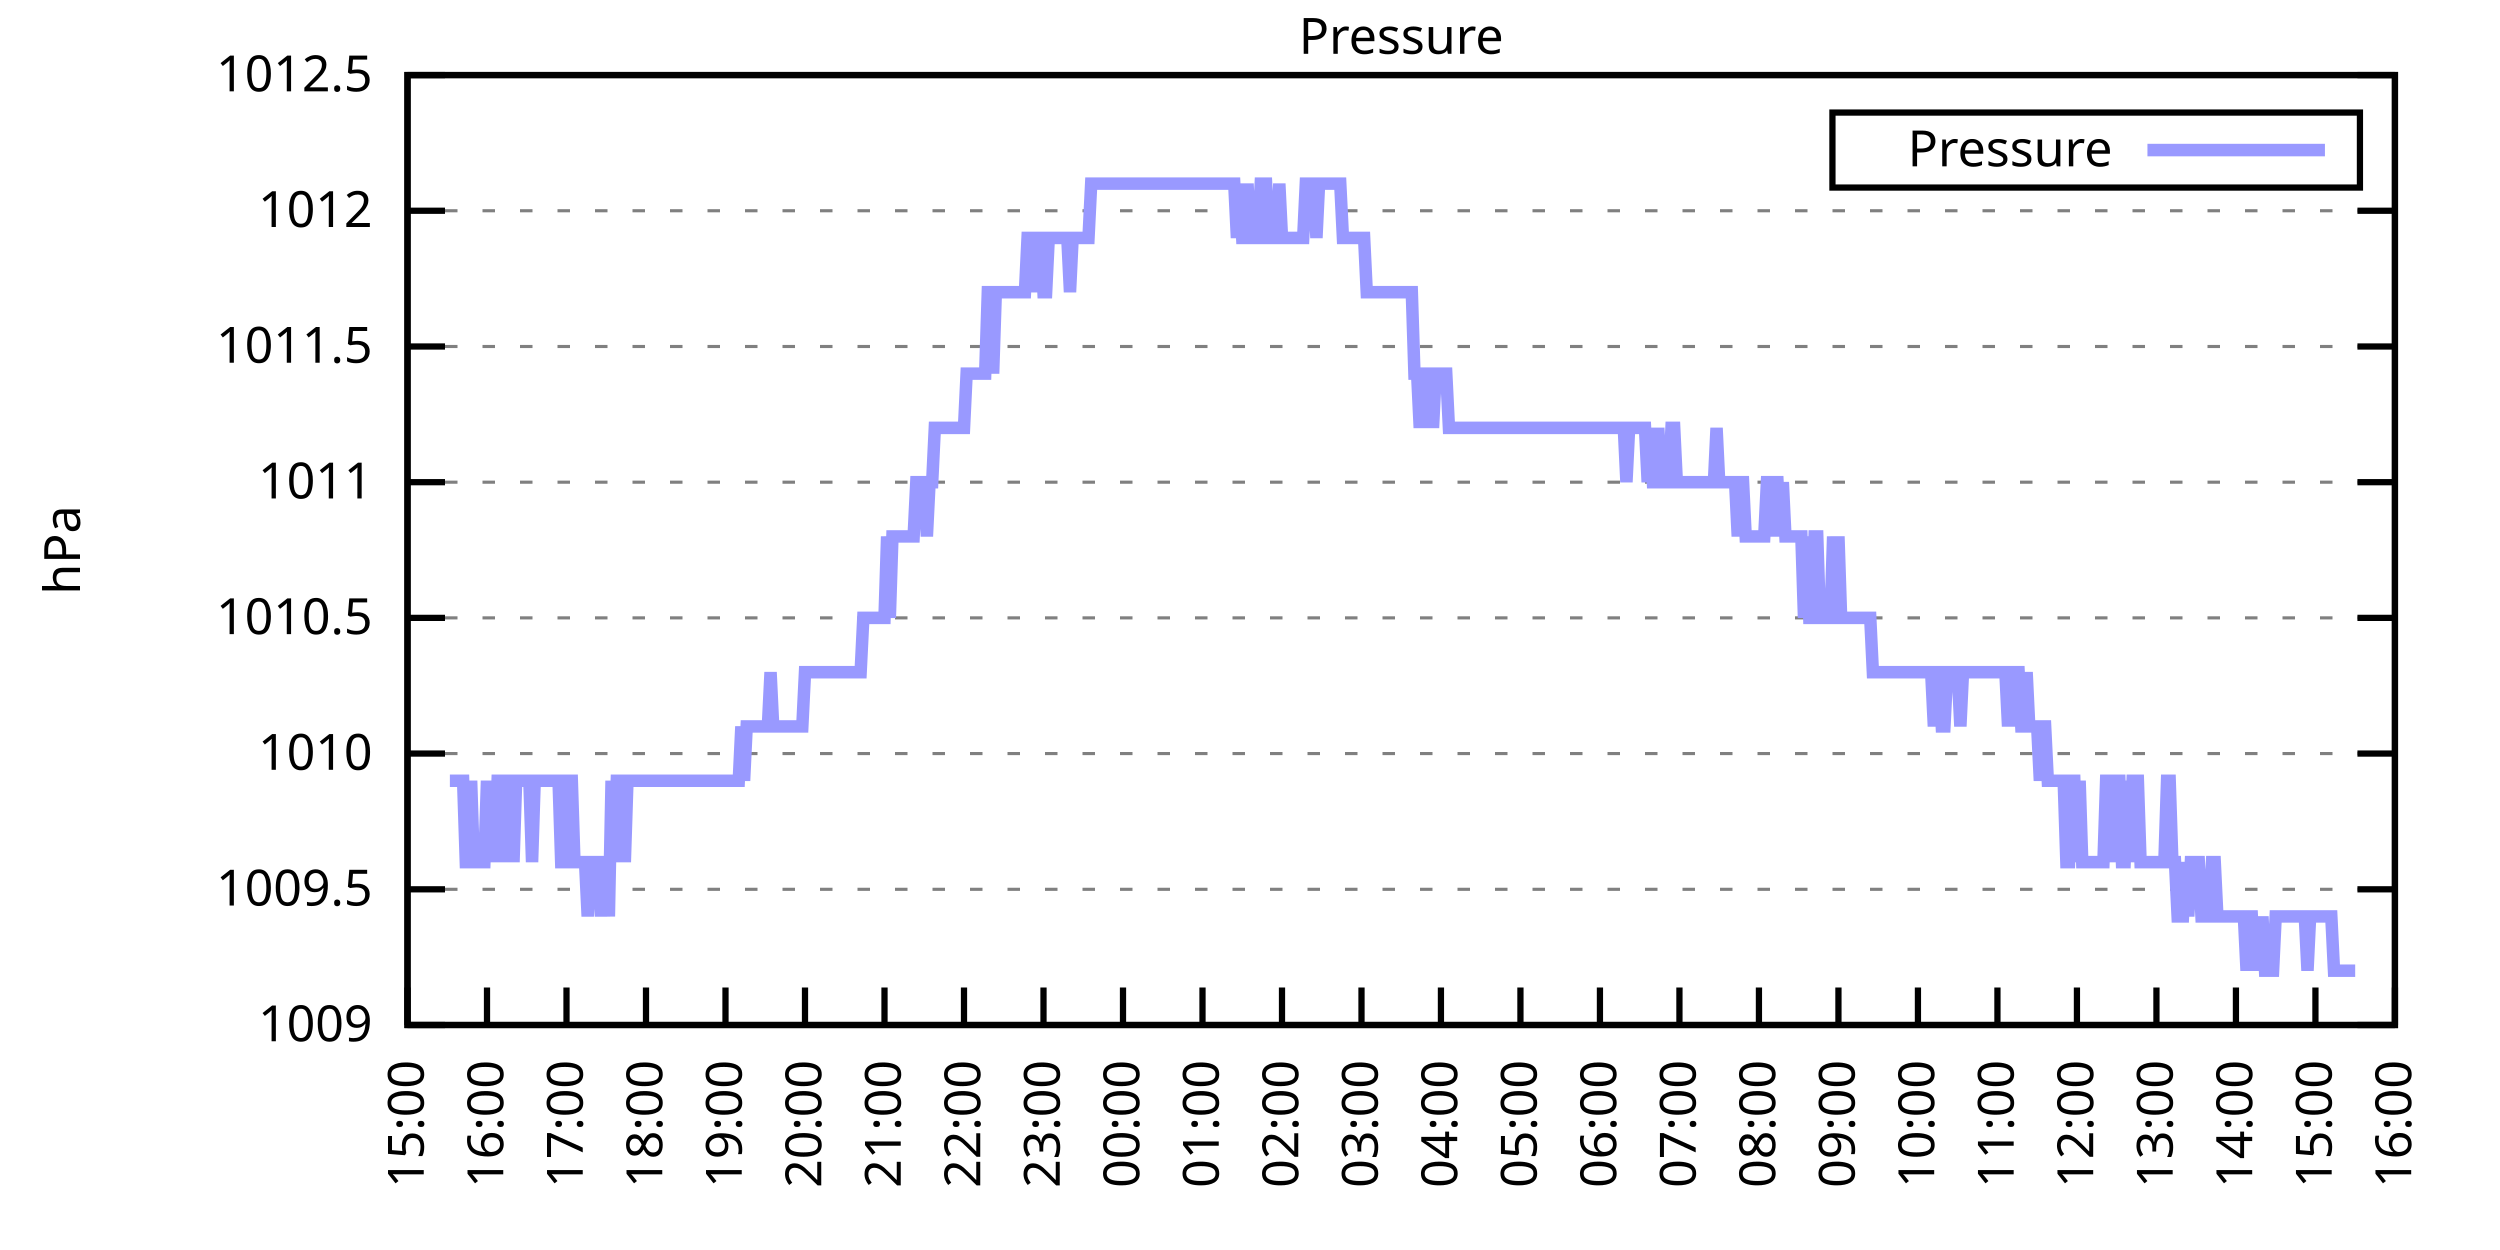
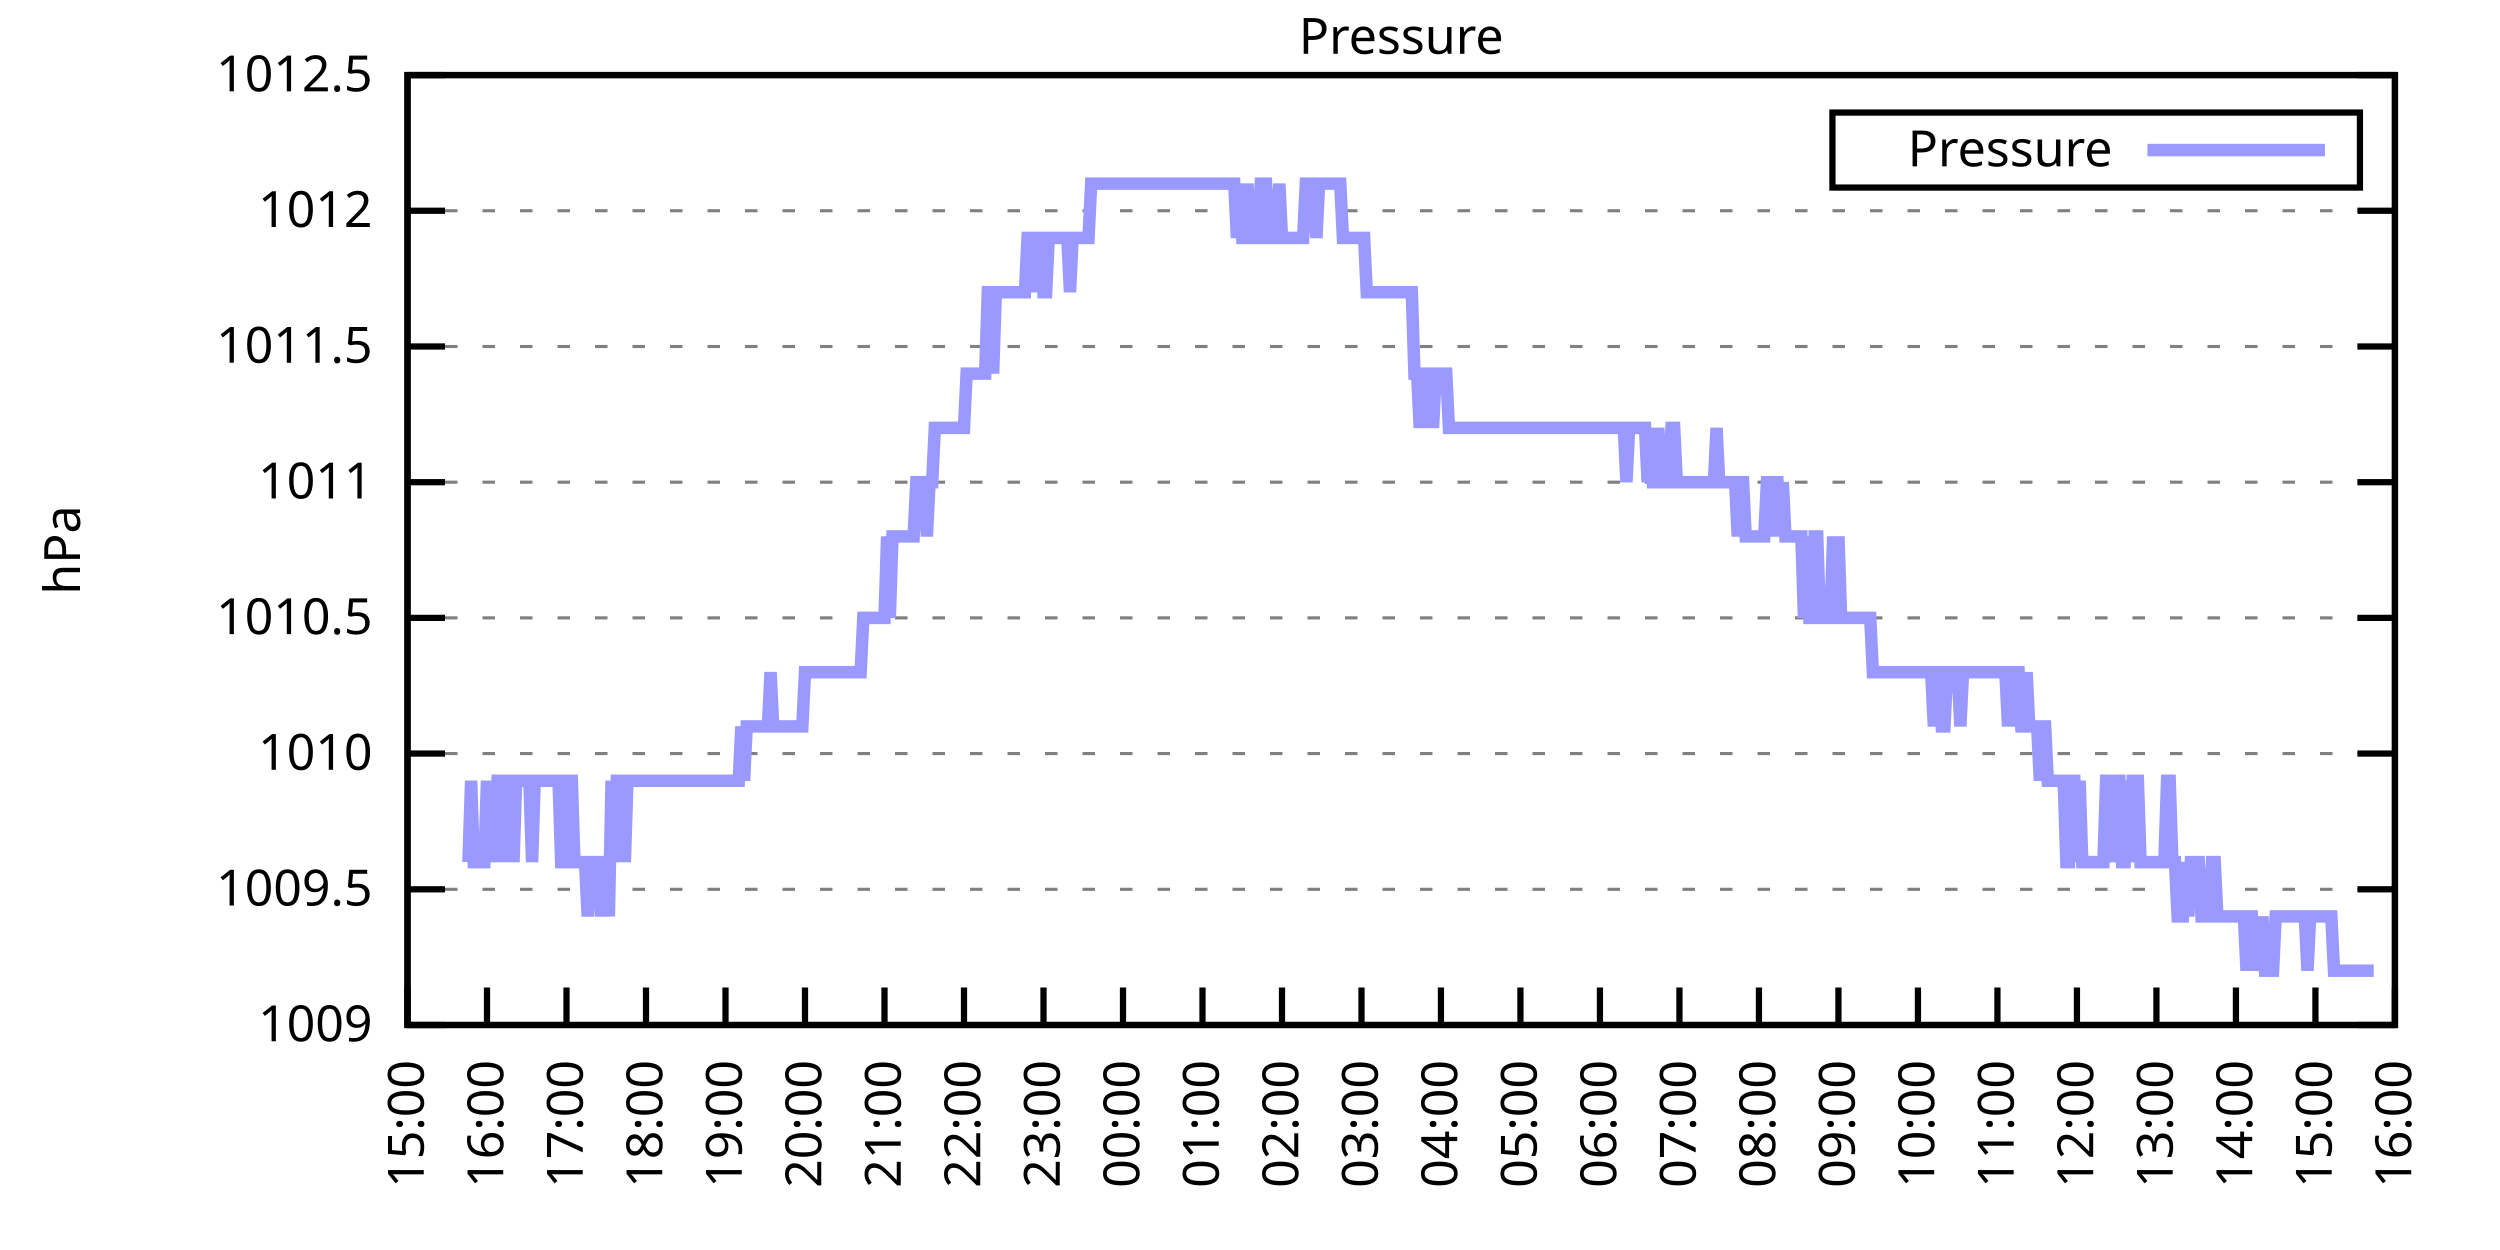
<svg xmlns="http://www.w3.org/2000/svg" xmlns:xlink="http://www.w3.org/1999/xlink" width="400" height="200" viewBox="0 0 400 200">
  <g id="gnuplot_canvas">
    <rect x="0" y="0" width="400" height="200" fill="none" />
    <defs>
      <circle id="gpDot" r="0.5" stroke-width="0.5" stroke="currentColor" />
      <path id="gpPt0" stroke-width="0.333" stroke="currentColor" d="M-1,0 h2 M0,-1 v2" />
      <path id="gpPt1" stroke-width="0.333" stroke="currentColor" d="M-1,-1 L1,1 M1,-1 L-1,1" />
      <path id="gpPt2" stroke-width="0.333" stroke="currentColor" d="M-1,0 L1,0 M0,-1 L0,1 M-1,-1 L1,1 M-1,1 L1,-1" />
      <rect id="gpPt3" stroke-width="0.333" stroke="currentColor" x="-1" y="-1" width="2" height="2" />
      <rect id="gpPt4" stroke-width="0.333" stroke="currentColor" fill="currentColor" x="-1" y="-1" width="2" height="2" />
      <circle id="gpPt5" stroke-width="0.333" stroke="currentColor" cx="0" cy="0" r="1" />
      <use xlink:href="#gpPt5" id="gpPt6" fill="currentColor" stroke="none" />
      <path id="gpPt7" stroke-width="0.333" stroke="currentColor" d="M0,-1.33 L-1.33,0.67 L1.33,0.67 z" />
      <use xlink:href="#gpPt7" id="gpPt8" fill="currentColor" stroke="none" />
      <use xlink:href="#gpPt7" id="gpPt9" stroke="currentColor" transform="rotate(180)" />
      <use xlink:href="#gpPt9" id="gpPt10" fill="currentColor" stroke="none" />
      <use xlink:href="#gpPt3" id="gpPt11" stroke="currentColor" transform="rotate(45)" />
      <use xlink:href="#gpPt11" id="gpPt12" fill="currentColor" stroke="none" />
      <path id="gpPt13" stroke-width="0.333" stroke="currentColor" d="M0,1.330 L1.265,0.411 L0.782,-1.067 L-0.782,-1.076 L-1.265,0.411 z" />
      <use xlink:href="#gpPt13" id="gpPt14" fill="currentColor" stroke="none" />
      <filter id="textbox" filterUnits="objectBoundingBox" x="0" y="0" height="1" width="1">
        <feFlood flood-color="white" flood-opacity="1" result="bgnd" />
        <feComposite in="SourceGraphic" in2="bgnd" operator="atop" />
      </filter>
      <filter id="greybox" filterUnits="objectBoundingBox" x="0" y="0" height="1" width="1">
        <feFlood flood-color="lightgrey" flood-opacity="1" result="grey" />
        <feComposite in="SourceGraphic" in2="grey" operator="atop" />
      </filter>
    </defs>
    <g fill="none" color="white" stroke="currentColor" stroke-width="1.00" stroke-linecap="butt" stroke-linejoin="miter">
</g>
    <g fill="none" color="black" stroke="currentColor" stroke-width="1.00" stroke-linecap="butt" stroke-linejoin="miter">
      <g stroke="none" shape-rendering="crispEdges">
        <polygon fill="rgb(255, 255, 255)" points="65.20,164.00 383.18,164.00 383.18,12.02 65.20,12.02 " />
      </g>
    </g>
    <g fill="none" color="black" stroke="currentColor" stroke-width="1.00" stroke-linecap="butt" stroke-linejoin="miter">
</g>
    <g fill="none" color="black" stroke="black" stroke-width="0.50" stroke-linecap="butt" stroke-linejoin="miter">
</g>
    <g fill="none" color="gray" stroke="currentColor" stroke-width="0.50" stroke-linecap="butt" stroke-linejoin="miter">
      <path stroke="gray" stroke-dasharray="2,4" class="gridline" d="M65.20,164.00 L383.19,164.00  " />
    </g>
    <g fill="none" color="gray" stroke="gray" stroke-width="1.00" stroke-linecap="butt" stroke-linejoin="miter">
</g>
    <g fill="none" color="black" stroke="currentColor" stroke-width="1.00" stroke-linecap="butt" stroke-linejoin="miter">
      <path stroke="black" d="M65.20,164.00 L71.20,164.00 M383.19,164.00 L377.19,164.00  " />
      <g transform="translate(59.60,166.60)" stroke="none" fill="black" font-family="Sans" font-size="8.00" text-anchor="end">
        <text>
          <tspan font-family="Sans"> 1009</tspan>
        </text>
      </g>
    </g>
    <g fill="none" color="black" stroke="currentColor" stroke-width="1.00" stroke-linecap="butt" stroke-linejoin="miter">
</g>
    <g fill="none" color="black" stroke="black" stroke-width="0.50" stroke-linecap="butt" stroke-linejoin="miter">
</g>
    <g fill="none" color="gray" stroke="currentColor" stroke-width="0.50" stroke-linecap="butt" stroke-linejoin="miter">
      <path stroke="gray" stroke-dasharray="2,4" class="gridline" d="M65.20,142.29 L383.19,142.29  " />
    </g>
    <g fill="none" color="gray" stroke="gray" stroke-width="1.00" stroke-linecap="butt" stroke-linejoin="miter">
</g>
    <g fill="none" color="black" stroke="currentColor" stroke-width="1.00" stroke-linecap="butt" stroke-linejoin="miter">
      <path stroke="black" d="M65.20,142.29 L71.20,142.29 M383.19,142.29 L377.19,142.29  " />
      <g transform="translate(59.60,144.89)" stroke="none" fill="black" font-family="Sans" font-size="8.00" text-anchor="end">
        <text>
          <tspan font-family="Sans"> 1009.5</tspan>
        </text>
      </g>
    </g>
    <g fill="none" color="black" stroke="currentColor" stroke-width="1.00" stroke-linecap="butt" stroke-linejoin="miter">
</g>
    <g fill="none" color="black" stroke="black" stroke-width="0.50" stroke-linecap="butt" stroke-linejoin="miter">
</g>
    <g fill="none" color="gray" stroke="currentColor" stroke-width="0.50" stroke-linecap="butt" stroke-linejoin="miter">
      <path stroke="gray" stroke-dasharray="2,4" class="gridline" d="M65.20,120.57 L383.19,120.57  " />
    </g>
    <g fill="none" color="gray" stroke="gray" stroke-width="1.00" stroke-linecap="butt" stroke-linejoin="miter">
</g>
    <g fill="none" color="black" stroke="currentColor" stroke-width="1.00" stroke-linecap="butt" stroke-linejoin="miter">
      <path stroke="black" d="M65.20,120.57 L71.20,120.57 M383.19,120.57 L377.19,120.57  " />
      <g transform="translate(59.60,123.17)" stroke="none" fill="black" font-family="Sans" font-size="8.00" text-anchor="end">
        <text>
          <tspan font-family="Sans"> 1010</tspan>
        </text>
      </g>
    </g>
    <g fill="none" color="black" stroke="currentColor" stroke-width="1.00" stroke-linecap="butt" stroke-linejoin="miter">
</g>
    <g fill="none" color="black" stroke="black" stroke-width="0.50" stroke-linecap="butt" stroke-linejoin="miter">
</g>
    <g fill="none" color="gray" stroke="currentColor" stroke-width="0.50" stroke-linecap="butt" stroke-linejoin="miter">
      <path stroke="gray" stroke-dasharray="2,4" class="gridline" d="M65.20,98.86 L383.19,98.86  " />
    </g>
    <g fill="none" color="gray" stroke="gray" stroke-width="1.00" stroke-linecap="butt" stroke-linejoin="miter">
</g>
    <g fill="none" color="black" stroke="currentColor" stroke-width="1.00" stroke-linecap="butt" stroke-linejoin="miter">
      <path stroke="black" d="M65.20,98.86 L71.20,98.86 M383.19,98.86 L377.19,98.86  " />
      <g transform="translate(59.60,101.46)" stroke="none" fill="black" font-family="Sans" font-size="8.00" text-anchor="end">
        <text>
          <tspan font-family="Sans"> 1010.5</tspan>
        </text>
      </g>
    </g>
    <g fill="none" color="black" stroke="currentColor" stroke-width="1.00" stroke-linecap="butt" stroke-linejoin="miter">
</g>
    <g fill="none" color="black" stroke="black" stroke-width="0.50" stroke-linecap="butt" stroke-linejoin="miter">
</g>
    <g fill="none" color="gray" stroke="currentColor" stroke-width="0.50" stroke-linecap="butt" stroke-linejoin="miter">
      <path stroke="gray" stroke-dasharray="2,4" class="gridline" d="M65.20,77.15 L383.19,77.15  " />
    </g>
    <g fill="none" color="gray" stroke="gray" stroke-width="1.00" stroke-linecap="butt" stroke-linejoin="miter">
</g>
    <g fill="none" color="black" stroke="currentColor" stroke-width="1.00" stroke-linecap="butt" stroke-linejoin="miter">
      <path stroke="black" d="M65.20,77.15 L71.20,77.15 M383.19,77.15 L377.19,77.15  " />
      <g transform="translate(59.60,79.75)" stroke="none" fill="black" font-family="Sans" font-size="8.00" text-anchor="end">
        <text>
          <tspan font-family="Sans"> 1011</tspan>
        </text>
      </g>
    </g>
    <g fill="none" color="black" stroke="currentColor" stroke-width="1.00" stroke-linecap="butt" stroke-linejoin="miter">
</g>
    <g fill="none" color="black" stroke="black" stroke-width="0.50" stroke-linecap="butt" stroke-linejoin="miter">
</g>
    <g fill="none" color="gray" stroke="currentColor" stroke-width="0.50" stroke-linecap="butt" stroke-linejoin="miter">
      <path stroke="gray" stroke-dasharray="2,4" class="gridline" d="M65.20,55.44 L383.19,55.44  " />
    </g>
    <g fill="none" color="gray" stroke="gray" stroke-width="1.00" stroke-linecap="butt" stroke-linejoin="miter">
</g>
    <g fill="none" color="black" stroke="currentColor" stroke-width="1.00" stroke-linecap="butt" stroke-linejoin="miter">
      <path stroke="black" d="M65.20,55.44 L71.20,55.44 M383.19,55.44 L377.19,55.44  " />
      <g transform="translate(59.60,58.04)" stroke="none" fill="black" font-family="Sans" font-size="8.00" text-anchor="end">
        <text>
          <tspan font-family="Sans"> 1011.5</tspan>
        </text>
      </g>
    </g>
    <g fill="none" color="black" stroke="currentColor" stroke-width="1.00" stroke-linecap="butt" stroke-linejoin="miter">
</g>
    <g fill="none" color="black" stroke="black" stroke-width="0.50" stroke-linecap="butt" stroke-linejoin="miter">
</g>
    <g fill="none" color="gray" stroke="currentColor" stroke-width="0.50" stroke-linecap="butt" stroke-linejoin="miter">
      <path stroke="gray" stroke-dasharray="2,4" class="gridline" d="M65.20,33.72 L383.19,33.72  " />
    </g>
    <g fill="none" color="gray" stroke="gray" stroke-width="1.00" stroke-linecap="butt" stroke-linejoin="miter">
</g>
    <g fill="none" color="black" stroke="currentColor" stroke-width="1.00" stroke-linecap="butt" stroke-linejoin="miter">
      <path stroke="black" d="M65.20,33.72 L71.20,33.72 M383.19,33.72 L377.19,33.72  " />
      <g transform="translate(59.60,36.32)" stroke="none" fill="black" font-family="Sans" font-size="8.00" text-anchor="end">
        <text>
          <tspan font-family="Sans"> 1012</tspan>
        </text>
      </g>
    </g>
    <g fill="none" color="black" stroke="currentColor" stroke-width="1.00" stroke-linecap="butt" stroke-linejoin="miter">
</g>
    <g fill="none" color="black" stroke="black" stroke-width="0.50" stroke-linecap="butt" stroke-linejoin="miter">
</g>
    <g fill="none" color="gray" stroke="currentColor" stroke-width="0.50" stroke-linecap="butt" stroke-linejoin="miter">
      <path stroke="gray" stroke-dasharray="2,4" class="gridline" d="M65.20,12.01 L383.19,12.01  " />
    </g>
    <g fill="none" color="gray" stroke="gray" stroke-width="1.00" stroke-linecap="butt" stroke-linejoin="miter">
</g>
    <g fill="none" color="black" stroke="currentColor" stroke-width="1.00" stroke-linecap="butt" stroke-linejoin="miter">
      <path stroke="black" d="M65.20,12.01 L71.20,12.01 M383.19,12.01 L377.19,12.01  " />
      <g transform="translate(59.60,14.61)" stroke="none" fill="black" font-family="Sans" font-size="8.00" text-anchor="end">
        <text>
          <tspan font-family="Sans"> 1012.5</tspan>
        </text>
      </g>
    </g>
    <g fill="none" color="black" stroke="currentColor" stroke-width="1.00" stroke-linecap="butt" stroke-linejoin="miter">
      <path stroke="black" d="M65.20,164.00 L65.20,158.00  " />
      <g transform="translate(67.80,169.60) rotate(270.00)" stroke="none" fill="black" font-family="Sans" font-size="8.00" text-anchor="end">
        <text>
          <tspan font-family="Sans">15:00</tspan>
        </text>
      </g>
    </g>
    <g fill="none" color="black" stroke="currentColor" stroke-width="1.00" stroke-linecap="butt" stroke-linejoin="miter">
      <path stroke="black" d="M77.92,164.00 L77.92,158.00  " />
      <g transform="translate(80.52,169.60) rotate(270.00)" stroke="none" fill="black" font-family="Sans" font-size="8.00" text-anchor="end">
        <text>
          <tspan font-family="Sans">16:00</tspan>
        </text>
      </g>
    </g>
    <g fill="none" color="black" stroke="currentColor" stroke-width="1.00" stroke-linecap="butt" stroke-linejoin="miter">
      <path stroke="black" d="M90.64,164.00 L90.64,158.00  " />
      <g transform="translate(93.24,169.60) rotate(270.00)" stroke="none" fill="black" font-family="Sans" font-size="8.00" text-anchor="end">
        <text>
          <tspan font-family="Sans">17:00</tspan>
        </text>
      </g>
    </g>
    <g fill="none" color="black" stroke="currentColor" stroke-width="1.00" stroke-linecap="butt" stroke-linejoin="miter">
      <path stroke="black" d="M103.36,164.00 L103.36,158.00  " />
      <g transform="translate(105.96,169.60) rotate(270.00)" stroke="none" fill="black" font-family="Sans" font-size="8.00" text-anchor="end">
        <text>
          <tspan font-family="Sans">18:00</tspan>
        </text>
      </g>
    </g>
    <g fill="none" color="black" stroke="currentColor" stroke-width="1.00" stroke-linecap="butt" stroke-linejoin="miter">
      <path stroke="black" d="M116.08,164.00 L116.08,158.00  " />
      <g transform="translate(118.68,169.60) rotate(270.00)" stroke="none" fill="black" font-family="Sans" font-size="8.00" text-anchor="end">
        <text>
          <tspan font-family="Sans">19:00</tspan>
        </text>
      </g>
    </g>
    <g fill="none" color="black" stroke="currentColor" stroke-width="1.00" stroke-linecap="butt" stroke-linejoin="miter">
      <path stroke="black" d="M128.80,164.00 L128.80,158.00  " />
      <g transform="translate(131.40,169.60) rotate(270.00)" stroke="none" fill="black" font-family="Sans" font-size="8.00" text-anchor="end">
        <text>
          <tspan font-family="Sans">20:00</tspan>
        </text>
      </g>
    </g>
    <g fill="none" color="black" stroke="currentColor" stroke-width="1.00" stroke-linecap="butt" stroke-linejoin="miter">
      <path stroke="black" d="M141.52,164.00 L141.52,158.00  " />
      <g transform="translate(144.12,169.60) rotate(270.00)" stroke="none" fill="black" font-family="Sans" font-size="8.00" text-anchor="end">
        <text>
          <tspan font-family="Sans">21:00</tspan>
        </text>
      </g>
    </g>
    <g fill="none" color="black" stroke="currentColor" stroke-width="1.00" stroke-linecap="butt" stroke-linejoin="miter">
      <path stroke="black" d="M154.24,164.00 L154.24,158.00  " />
      <g transform="translate(156.84,169.60) rotate(270.00)" stroke="none" fill="black" font-family="Sans" font-size="8.00" text-anchor="end">
        <text>
          <tspan font-family="Sans">22:00</tspan>
        </text>
      </g>
    </g>
    <g fill="none" color="black" stroke="currentColor" stroke-width="1.00" stroke-linecap="butt" stroke-linejoin="miter">
      <path stroke="black" d="M166.96,164.00 L166.96,158.00  " />
      <g transform="translate(169.56,169.60) rotate(270.00)" stroke="none" fill="black" font-family="Sans" font-size="8.00" text-anchor="end">
        <text>
          <tspan font-family="Sans">23:00</tspan>
        </text>
      </g>
    </g>
    <g fill="none" color="black" stroke="currentColor" stroke-width="1.00" stroke-linecap="butt" stroke-linejoin="miter">
      <path stroke="black" d="M179.68,164.00 L179.68,158.00  " />
      <g transform="translate(182.28,169.60) rotate(270.00)" stroke="none" fill="black" font-family="Sans" font-size="8.00" text-anchor="end">
        <text>
          <tspan font-family="Sans">00:00</tspan>
        </text>
      </g>
    </g>
    <g fill="none" color="black" stroke="currentColor" stroke-width="1.00" stroke-linecap="butt" stroke-linejoin="miter">
      <path stroke="black" d="M192.40,164.00 L192.40,158.00  " />
      <g transform="translate(195.00,169.60) rotate(270.00)" stroke="none" fill="black" font-family="Sans" font-size="8.00" text-anchor="end">
        <text>
          <tspan font-family="Sans">01:00</tspan>
        </text>
      </g>
    </g>
    <g fill="none" color="black" stroke="currentColor" stroke-width="1.00" stroke-linecap="butt" stroke-linejoin="miter">
      <path stroke="black" d="M205.12,164.00 L205.12,158.00  " />
      <g transform="translate(207.72,169.60) rotate(270.00)" stroke="none" fill="black" font-family="Sans" font-size="8.00" text-anchor="end">
        <text>
          <tspan font-family="Sans">02:00</tspan>
        </text>
      </g>
    </g>
    <g fill="none" color="black" stroke="currentColor" stroke-width="1.00" stroke-linecap="butt" stroke-linejoin="miter">
      <path stroke="black" d="M217.84,164.00 L217.84,158.00  " />
      <g transform="translate(220.44,169.60) rotate(270.00)" stroke="none" fill="black" font-family="Sans" font-size="8.00" text-anchor="end">
        <text>
          <tspan font-family="Sans">03:00</tspan>
        </text>
      </g>
    </g>
    <g fill="none" color="black" stroke="currentColor" stroke-width="1.00" stroke-linecap="butt" stroke-linejoin="miter">
      <path stroke="black" d="M230.55,164.00 L230.55,158.00  " />
      <g transform="translate(233.15,169.60) rotate(270.00)" stroke="none" fill="black" font-family="Sans" font-size="8.00" text-anchor="end">
        <text>
          <tspan font-family="Sans">04:00</tspan>
        </text>
      </g>
    </g>
    <g fill="none" color="black" stroke="currentColor" stroke-width="1.00" stroke-linecap="butt" stroke-linejoin="miter">
      <path stroke="black" d="M243.27,164.00 L243.27,158.00  " />
      <g transform="translate(245.87,169.60) rotate(270.00)" stroke="none" fill="black" font-family="Sans" font-size="8.00" text-anchor="end">
        <text>
          <tspan font-family="Sans">05:00</tspan>
        </text>
      </g>
    </g>
    <g fill="none" color="black" stroke="currentColor" stroke-width="1.00" stroke-linecap="butt" stroke-linejoin="miter">
      <path stroke="black" d="M255.99,164.00 L255.99,158.00  " />
      <g transform="translate(258.59,169.60) rotate(270.00)" stroke="none" fill="black" font-family="Sans" font-size="8.00" text-anchor="end">
        <text>
          <tspan font-family="Sans">06:00</tspan>
        </text>
      </g>
    </g>
    <g fill="none" color="black" stroke="currentColor" stroke-width="1.00" stroke-linecap="butt" stroke-linejoin="miter">
      <path stroke="black" d="M268.71,164.00 L268.71,158.00  " />
      <g transform="translate(271.31,169.60) rotate(270.00)" stroke="none" fill="black" font-family="Sans" font-size="8.00" text-anchor="end">
        <text>
          <tspan font-family="Sans">07:00</tspan>
        </text>
      </g>
    </g>
    <g fill="none" color="black" stroke="currentColor" stroke-width="1.00" stroke-linecap="butt" stroke-linejoin="miter">
      <path stroke="black" d="M281.43,164.00 L281.43,158.00  " />
      <g transform="translate(284.03,169.60) rotate(270.00)" stroke="none" fill="black" font-family="Sans" font-size="8.00" text-anchor="end">
        <text>
          <tspan font-family="Sans">08:00</tspan>
        </text>
      </g>
    </g>
    <g fill="none" color="black" stroke="currentColor" stroke-width="1.00" stroke-linecap="butt" stroke-linejoin="miter">
      <path stroke="black" d="M294.15,164.00 L294.15,158.00  " />
      <g transform="translate(296.75,169.60) rotate(270.00)" stroke="none" fill="black" font-family="Sans" font-size="8.00" text-anchor="end">
        <text>
          <tspan font-family="Sans">09:00</tspan>
        </text>
      </g>
    </g>
    <g fill="none" color="black" stroke="currentColor" stroke-width="1.00" stroke-linecap="butt" stroke-linejoin="miter">
      <path stroke="black" d="M306.87,164.00 L306.87,158.00  " />
      <g transform="translate(309.47,169.60) rotate(270.00)" stroke="none" fill="black" font-family="Sans" font-size="8.00" text-anchor="end">
        <text>
          <tspan font-family="Sans">10:00</tspan>
        </text>
      </g>
    </g>
    <g fill="none" color="black" stroke="currentColor" stroke-width="1.00" stroke-linecap="butt" stroke-linejoin="miter">
      <path stroke="black" d="M319.59,164.00 L319.59,158.00  " />
      <g transform="translate(322.19,169.60) rotate(270.00)" stroke="none" fill="black" font-family="Sans" font-size="8.00" text-anchor="end">
        <text>
          <tspan font-family="Sans">11:00</tspan>
        </text>
      </g>
    </g>
    <g fill="none" color="black" stroke="currentColor" stroke-width="1.00" stroke-linecap="butt" stroke-linejoin="miter">
      <path stroke="black" d="M332.31,164.00 L332.31,158.00  " />
      <g transform="translate(334.91,169.60) rotate(270.00)" stroke="none" fill="black" font-family="Sans" font-size="8.00" text-anchor="end">
        <text>
          <tspan font-family="Sans">12:00</tspan>
        </text>
      </g>
    </g>
    <g fill="none" color="black" stroke="currentColor" stroke-width="1.00" stroke-linecap="butt" stroke-linejoin="miter">
      <path stroke="black" d="M345.03,164.00 L345.03,158.00  " />
      <g transform="translate(347.63,169.60) rotate(270.00)" stroke="none" fill="black" font-family="Sans" font-size="8.00" text-anchor="end">
        <text>
          <tspan font-family="Sans">13:00</tspan>
        </text>
      </g>
    </g>
    <g fill="none" color="black" stroke="currentColor" stroke-width="1.00" stroke-linecap="butt" stroke-linejoin="miter">
      <path stroke="black" d="M357.75,164.00 L357.75,158.00  " />
      <g transform="translate(360.35,169.60) rotate(270.00)" stroke="none" fill="black" font-family="Sans" font-size="8.00" text-anchor="end">
        <text>
          <tspan font-family="Sans">14:00</tspan>
        </text>
      </g>
    </g>
    <g fill="none" color="black" stroke="currentColor" stroke-width="1.00" stroke-linecap="butt" stroke-linejoin="miter">
      <path stroke="black" d="M370.47,164.00 L370.47,158.00  " />
      <g transform="translate(373.07,169.60) rotate(270.00)" stroke="none" fill="black" font-family="Sans" font-size="8.00" text-anchor="end">
        <text>
          <tspan font-family="Sans">15:00</tspan>
        </text>
      </g>
    </g>
    <g fill="none" color="black" stroke="currentColor" stroke-width="1.00" stroke-linecap="butt" stroke-linejoin="miter">
      <path stroke="black" d="M383.19,164.00 L383.19,158.00  " />
      <g transform="translate(385.79,169.60) rotate(270.00)" stroke="none" fill="black" font-family="Sans" font-size="8.00" text-anchor="end">
        <text>
          <tspan font-family="Sans">16:00</tspan>
        </text>
      </g>
    </g>
    <g fill="none" color="black" stroke="currentColor" stroke-width="1.00" stroke-linecap="butt" stroke-linejoin="miter">
</g>
    <g fill="none" color="black" stroke="currentColor" stroke-width="1.00" stroke-linecap="butt" stroke-linejoin="miter">
      <path stroke="black" d="M65.20,12.01 L65.20,164.00 L383.19,164.00 L383.19,12.01 L65.20,12.01 Z  " />
    </g>
    <g fill="none" color="black" stroke="currentColor" stroke-width="1.00" stroke-linecap="butt" stroke-linejoin="miter">
</g>
    <g fill="none" color="black" stroke="currentColor" stroke-width="1.00" stroke-linecap="butt" stroke-linejoin="miter">
      <path stroke="black" d="M293.19,30.01 L293.19,18.01 L377.59,18.01 L377.59,30.01 L293.19,30.01 Z  " />
    </g>
    <g id="Pressure_plot_1">
      <g fill="none" color="white" stroke="black" stroke-width="2.00" stroke-linecap="butt" stroke-linejoin="miter">
</g>
      <g fill="none" color="black" stroke="currentColor" stroke-width="2.00" stroke-linecap="butt" stroke-linejoin="miter">
        <g transform="translate(337.99,26.61)" stroke="none" fill="black" font-family="Sans" font-size="8.00" text-anchor="end">
          <text>
            <tspan font-family="Sans">Pressure</tspan>
          </text>
        </g>
      </g>
      <g fill="none" color="black" stroke="currentColor" stroke-width="2.00" stroke-linecap="butt" stroke-linejoin="miter">
-         <path stroke="rgb(153, 153, 255)" d="M343.59,24.01 L371.99,24.01 M71.98,124.92 L72.41,124.92 L72.83,124.92 L73.26,124.92 L73.68,124.92 L74.10,124.92   L74.53,137.94 L74.95,137.94 L75.38,124.92 L75.80,137.94 L76.22,137.94 L76.65,137.94 L77.07,137.94 L77.50,137.94   L77.92,124.92 L78.34,137.94 L78.77,124.92 L79.19,137.94 L79.62,124.92 L80.04,124.92 L80.46,124.92 L80.89,137.94   L81.31,124.92 L81.74,124.92 L82.16,137.94 L82.58,124.92 L83.01,124.92 L83.43,124.92 L83.86,124.92 L84.28,124.92   L84.70,124.92 L85.13,137.94 L85.55,124.92 L85.98,124.92 L86.40,124.92 L86.82,124.92 L87.25,124.92 L87.67,124.92   L88.10,124.92 L88.52,124.92 L88.94,124.92 L89.37,124.92 L89.79,137.94 L90.22,137.94 L90.64,124.92 L91.06,124.92   L91.49,124.92 L91.91,137.94 L92.34,137.94 L92.76,137.94 L93.18,137.94 L93.61,137.94 L94.03,146.63 L94.46,137.94   L94.88,137.94 L95.30,137.94 L95.73,137.94 L96.15,146.63 L96.58,137.94 L97.00,137.94 L97.42,146.63 L97.85,124.92   L98.27,137.94 L98.69,124.92 L99.12,124.92 L99.54,124.92 L99.97,137.94 L100.39,124.92 L100.81,124.92 L101.24,124.92   L101.66,124.92 L102.09,124.92 L102.51,124.92 L102.93,124.92 L103.36,124.92 L103.78,124.92 L104.21,124.92 L104.63,124.92   L105.05,124.92 L105.48,124.92 L105.90,124.92 L106.33,124.92 L106.75,124.92 L107.17,124.92 L107.60,124.92 L108.02,124.92   L108.45,124.92 L108.87,124.92 L109.29,124.92 L109.72,124.92 L110.14,124.92 L110.57,124.92 L110.99,124.92 L111.41,124.92   L111.84,124.92 L112.26,124.92 L112.69,124.92 L113.11,124.92 L113.53,124.92 L113.96,124.92 L114.38,124.92 L114.81,124.92   L115.23,124.92 L115.65,124.92 L116.08,124.92 L116.50,124.92 L116.93,124.92 L117.35,124.92 L117.77,124.92 L118.20,124.92   L118.62,116.23 L119.05,124.92 L119.47,116.23 L119.89,116.23 L120.32,116.23 L120.74,116.23 L121.17,116.23 L121.59,116.23   L122.01,116.23 L122.44,116.23 L122.86,116.23 L123.29,107.55 L123.71,116.23 L124.13,116.23 L124.56,116.23 L124.98,116.23   L125.41,116.23 L125.83,116.23 L126.25,116.23 L126.68,116.23 L127.10,116.23 L127.53,116.23 L127.95,116.23 L128.37,116.23   L128.80,107.55 L129.22,107.55 L129.65,107.55 L130.07,107.55 L130.49,107.55 L130.92,107.55 L131.34,107.55 L131.77,107.55   L132.19,107.55 L132.61,107.55 L133.04,107.55 L133.46,107.55 L133.89,107.55 L134.31,107.55 L134.73,107.55 L135.16,107.55   L135.58,107.55 L136.01,107.55 L136.43,107.55 L136.85,107.55 L137.28,107.55 L137.70,107.55 L138.13,98.86 L138.55,98.86   L138.97,98.86 L139.40,98.86 L139.82,98.86 L140.25,98.86 L140.67,98.86 L141.09,98.86 L141.52,98.86 L141.94,85.83   L142.37,98.86 L142.79,85.83 L143.21,85.83 L143.64,85.83 L144.06,85.83 L144.49,85.83 L144.91,85.83 L145.33,85.83   L145.76,85.83 L146.18,85.83 L146.61,77.15 L147.03,77.15 L147.45,77.15 L147.88,77.15 L148.30,85.83 L148.73,77.15   L149.15,77.15 L149.57,68.46 L150.00,68.46 L150.42,68.46 L150.85,68.46 L151.27,68.46 L151.69,68.46 L152.12,68.46   L152.54,68.46 L152.97,68.46 L153.39,68.46 L153.81,68.46 L154.24,68.46 L154.66,59.78 L155.09,59.78 L155.51,59.78   L155.93,59.78 L156.36,59.78 L156.78,59.78 L157.21,59.78 L157.63,59.78 L158.05,46.75 L158.48,46.75 L158.90,59.78   L159.33,46.75 L159.75,46.75 L160.17,46.75 L160.60,46.75 L161.02,46.75 L161.44,46.75 L161.87,46.75 L162.29,46.75   L162.72,46.75 L163.14,46.75 L163.56,46.75 L163.99,46.75 L164.41,38.07 L164.84,38.07 L165.26,38.07 L165.68,46.75   L166.11,38.07 L166.53,38.07 L166.96,46.75 L167.38,46.75 L167.80,38.07 L168.23,38.07 L168.65,38.07 L169.08,38.07   L169.50,38.07 L169.92,38.07 L170.35,38.07 L170.77,38.07 L171.20,46.75 L171.62,38.07 L172.04,38.07 L172.47,38.07   L172.89,38.07 L173.32,38.07 L173.74,38.07 L174.16,38.07 L174.59,29.38 L175.01,29.38 L175.44,29.38 L175.86,29.38   L176.28,29.38 L176.71,29.38 L177.13,29.38 L177.56,29.38 L177.98,29.38 L178.40,29.38 L178.83,29.38 L179.25,29.38   L179.68,29.38 L180.10,29.38 L180.52,29.38 L180.95,29.38 L181.37,29.38 L181.80,29.38 L182.22,29.38 L182.64,29.38   L183.07,29.38 L183.49,29.38 L183.92,29.38 L184.34,29.38 L184.76,29.38 L185.19,29.38 L185.61,29.38 L186.04,29.38   L186.46,29.38 L186.88,29.38 L187.31,29.38 L187.73,29.38 L188.16,29.38 L188.58,29.38 L189.00,29.38 L189.43,29.38   L189.85,29.38 L190.28,29.38 L190.70,29.38 L191.12,29.38 L191.55,29.38 L191.97,29.38 L192.40,29.38 L192.82,29.38   L193.24,29.38 L193.67,29.38 L194.09,29.38 L194.52,29.38 L194.94,29.38 L195.36,29.38 L195.79,29.38 L196.21,29.38   L196.64,29.38 L197.06,29.38 L197.48,29.38 L197.91,38.07 L198.33,29.38 L198.76,38.07 L199.18,38.07 L199.60,29.38   L200.03,38.07 L200.45,38.07 L200.88,38.07 L201.30,38.07 L201.72,29.38 L202.15,29.38 L202.57,29.38 L203.00,38.07   L203.42,38.07 L203.84,38.07 L204.27,38.07 L204.69,29.38 L205.12,38.07 L205.54,38.07 L205.96,38.07 L206.39,38.07   L206.81,38.07 L207.24,38.07 L207.66,38.07 L208.08,38.07 L208.51,38.07 L208.93,29.38 L209.36,29.38 L209.78,29.38   L210.20,29.38 L210.63,38.07 L211.05,29.38 L211.48,29.38 L211.90,29.38 L212.32,29.38 L212.75,29.38 L213.17,29.38   L213.60,29.38 L214.02,29.38 L214.44,29.38 L214.87,38.07 L215.29,38.07 L215.72,38.07 L216.14,38.07 L216.56,38.07   L216.99,38.07 L217.41,38.07 L217.84,38.07 L218.26,38.07 L218.68,46.75 L219.11,46.75 L219.53,46.75 L219.96,46.75   L220.38,46.75 L220.80,46.75 L221.23,46.75 L221.65,46.75 L222.08,46.75 L222.50,46.75 L222.92,46.75 L223.35,46.75   L223.77,46.75 L224.20,46.75 L224.62,46.75 L225.04,46.75 L225.47,46.75 L225.89,46.75 L226.31,59.78 L226.74,59.78   L227.16,68.46 L227.59,59.78 L228.01,59.78 L228.43,68.46 L228.86,59.78 L229.28,68.46 L229.71,59.78 L230.13,59.78   L230.55,59.78 L230.98,59.78 L231.40,59.78 L231.83,68.46 L232.25,68.46 L232.67,68.46 L233.10,68.46 L233.52,68.46   L233.95,68.46 L234.37,68.46 L234.79,68.46 L235.22,68.46 L235.64,68.46 L236.07,68.46 L236.49,68.46 L236.91,68.46   L237.34,68.46 L237.76,68.46 L238.19,68.46 L238.61,68.46 L239.03,68.46 L239.46,68.46 L239.88,68.46 L240.31,68.46   L240.73,68.46 L241.15,68.46 L241.58,68.46 L242.00,68.46 L242.43,68.46 L242.85,68.46 L243.27,68.46 L243.70,68.46   L244.12,68.46 L244.55,68.46 L244.97,68.46 L245.39,68.46 L245.82,68.46 L246.24,68.46 L246.67,68.46 L247.09,68.46   L247.51,68.46 L247.94,68.46 L248.36,68.46 L248.79,68.46 L249.21,68.46 L249.63,68.46 L250.06,68.46 L250.48,68.46   L250.91,68.46 L251.33,68.46 L251.75,68.46 L252.18,68.46 L252.60,68.46 L253.03,68.46 L253.45,68.46 L253.87,68.46   L254.30,68.46 L254.72,68.46 L255.15,68.46 L255.57,68.46 L255.99,68.46 L256.42,68.46 L256.84,68.46 L257.27,68.46   L257.69,68.46 L258.11,68.46 L258.54,68.46 L258.96,68.46 L259.39,68.46 L259.81,68.46 L260.23,77.15 L260.66,68.46   L261.08,68.46 L261.51,68.46 L261.93,68.46 L262.35,68.46 L262.78,68.46 L263.20,68.46 L263.63,77.15 L264.05,68.46   L264.47,77.15 L264.90,77.15 L265.32,68.46 L265.75,77.15 L266.17,77.15 L266.59,77.15 L267.02,77.15 L267.44,68.46   L267.87,68.46 L268.29,77.15 L268.71,77.15 L269.14,77.15 L269.56,77.15 L269.99,77.15 L270.41,77.15 L270.83,77.15   L271.26,77.15 L271.68,77.15 L272.11,77.15 L272.53,77.15 L272.95,77.15 L273.38,77.15 L273.80,77.15 L274.23,77.15   L274.65,68.46 L275.07,77.15 L275.50,77.15 L275.92,77.15 L276.35,77.15 L276.77,77.15 L277.19,77.15 L277.62,77.15   L278.04,85.83 L278.47,77.15 L278.89,77.15 L279.31,85.83 L279.74,85.83 L280.16,85.83 L280.59,85.83 L281.01,85.83   L281.43,85.83 L281.86,85.83 L282.28,85.83 L282.71,77.15 L283.13,77.15 L283.55,85.83 L283.98,77.15 L284.40,77.15   L284.83,85.83 L285.25,77.15 L285.67,85.83 L286.10,85.83 L286.52,85.83 L286.95,85.83 L287.37,85.83 L287.79,85.83   L288.22,85.83 L288.64,98.86 L289.06,85.83 L289.49,98.86 L289.91,98.86 L290.34,85.83 L290.76,85.83 L291.18,98.86   L291.61,98.86 L292.03,98.86 L292.46,98.86 L292.88,98.86 L293.30,85.83 L293.73,98.86 L294.15,85.83 L294.58,98.86   L295.00,98.86 L295.42,98.86 L295.85,98.86 L296.27,98.86 L296.70,98.86 L297.12,98.86 L297.54,98.86 L297.97,98.86   L298.39,98.86 L298.82,98.86 L299.24,98.86 L299.66,107.55 L300.09,107.55 L300.51,107.55 L300.94,107.55 L301.36,107.55   L301.78,107.55 L302.21,107.55 L302.63,107.55 L303.06,107.55 L303.48,107.55 L303.90,107.55 L304.33,107.55 L304.75,107.55   L305.18,107.55 L305.60,107.55 L306.02,107.55 L306.45,107.55 L306.87,107.55 L307.30,107.55 L307.72,107.55 L308.14,107.55   L308.57,107.55 L308.99,107.55 L309.42,116.23 L309.84,107.55 L310.26,107.55 L310.69,116.23 L311.11,116.23 L311.54,107.55   L311.96,107.55 L312.38,107.55 L312.81,107.55 L313.23,107.55 L313.66,116.23 L314.08,107.55 L314.50,107.55 L314.93,107.55   L315.35,107.55 L315.78,107.55 L316.20,107.55 L316.62,107.55 L317.05,107.55 L317.47,107.55 L317.90,107.55 L318.32,107.55   L318.74,107.55 L319.17,107.55 L319.59,107.55 L320.02,107.55 L320.44,107.55 L320.86,107.55 L321.29,116.23 L321.71,107.55   L322.14,116.23 L322.56,107.55 L322.98,107.55 L323.41,116.23 L323.83,116.23 L324.26,107.55 L324.68,116.23 L325.10,116.23   L325.53,116.23 L325.95,116.23 L326.38,124.92 L326.80,116.23 L327.22,116.23 L327.65,124.92 L328.07,124.92 L328.50,124.92   L328.92,124.92 L329.34,124.92 L329.77,124.92 L330.19,124.92 L330.62,137.94 L331.04,137.94 L331.46,124.92 L331.89,124.92   L332.31,137.94 L332.74,124.92 L333.16,137.94 L333.58,137.94 L334.01,137.94 L334.43,137.94 L334.86,137.94 L335.28,137.94   L335.70,137.94 L336.13,137.94 L336.55,137.94 L336.98,124.92 L337.40,124.92 L337.82,124.92 L338.25,137.94 L338.67,124.92   L339.10,124.92 L339.52,137.94 L339.94,137.94 L340.37,124.92 L340.79,137.94 L341.22,124.92 L341.64,124.92 L342.06,124.92   L342.49,137.94 L342.91,137.94 L343.34,137.94 L343.76,137.94 L344.18,137.94 L344.61,137.94 L345.03,137.94 L345.46,137.94   L345.88,137.94 L346.30,137.94 L346.73,124.92 L347.15,124.92 L347.58,137.94 L348.00,137.94 L348.42,146.63 L348.85,146.63   L349.27,146.63 L349.70,137.94 L350.12,146.63 L350.54,137.94 L350.97,137.94 L351.39,137.94 L351.81,137.94 L352.24,146.63   L352.66,146.63 L353.09,146.63 L353.51,146.63 L353.93,137.94 L354.36,137.94 L354.78,146.63 L355.21,146.63 L355.63,146.63   L356.05,146.63 L356.48,146.63 L356.90,146.63 L357.33,146.63 L357.75,146.63 L358.17,146.63 L358.60,146.63 L359.02,146.63   L359.45,155.31 L359.87,146.63 L360.29,146.63 L360.72,155.31 L361.14,146.63 L361.57,155.31 L361.99,146.63 L362.41,155.31   L362.84,155.31 L363.26,155.31 L363.69,155.31 L364.11,146.63 L364.53,146.63 L364.96,146.63 L365.38,146.63 L365.81,146.63   L366.23,146.63 L366.65,146.63 L367.08,146.63 L367.50,146.63 L367.93,146.63 L368.35,146.63 L368.77,146.63 L369.20,155.31   L369.62,146.63 L370.05,146.63 L370.47,146.63 L370.89,146.63 L371.32,146.63 L371.74,146.63 L372.17,146.63 L372.59,146.63   L373.01,146.63 L373.44,155.31 L373.86,155.31 L374.29,155.31 L374.71,155.31 L375.13,155.31 L375.56,155.31 L375.98,155.31   L376.41,155.31 L376.83,155.31  " />
+         <path stroke="rgb(153, 153, 255)" d="M343.59,24.01 L371.99,24.01 M74.95,137.94 L75.38,124.92 L75.80,137.94 L76.22,137.94 L76.65,137.94 L77.07,137.94   L77.50,137.94 L77.92,124.92 L78.34,137.94 L78.77,124.92 L79.19,137.94 L79.62,124.92 L80.04,124.92 L80.46,124.92   L80.89,137.94 L81.31,124.92 L81.74,124.92 L82.16,137.94 L82.58,124.92 L83.01,124.92 L83.43,124.92 L83.86,124.92   L84.28,124.92 L84.70,124.92 L85.13,137.94 L85.55,124.92 L85.98,124.92 L86.40,124.92 L86.82,124.92 L87.25,124.92   L87.67,124.92 L88.10,124.92 L88.52,124.92 L88.94,124.92 L89.37,124.92 L89.79,137.94 L90.22,137.94 L90.64,124.92   L91.06,124.92 L91.49,124.92 L91.91,137.94 L92.34,137.94 L92.76,137.94 L93.18,137.94 L93.61,137.94 L94.03,146.63   L94.46,137.94 L94.88,137.94 L95.30,137.94 L95.73,137.94 L96.15,146.63 L96.58,137.94 L97.00,137.94 L97.42,146.63   L97.85,124.92 L98.27,137.94 L98.69,124.92 L99.12,124.92 L99.54,124.92 L99.97,137.94 L100.39,124.92 L100.81,124.92   L101.24,124.92 L101.66,124.92 L102.09,124.92 L102.51,124.92 L102.93,124.92 L103.36,124.92 L103.78,124.92 L104.21,124.92   L104.63,124.92 L105.05,124.92 L105.48,124.92 L105.90,124.92 L106.33,124.92 L106.75,124.92 L107.17,124.92 L107.60,124.92   L108.02,124.92 L108.45,124.92 L108.87,124.92 L109.29,124.92 L109.72,124.92 L110.14,124.92 L110.57,124.92 L110.99,124.92   L111.41,124.92 L111.84,124.92 L112.26,124.92 L112.69,124.92 L113.11,124.92 L113.53,124.92 L113.96,124.92 L114.38,124.92   L114.81,124.92 L115.23,124.92 L115.65,124.92 L116.08,124.92 L116.50,124.92 L116.93,124.92 L117.35,124.92 L117.77,124.92   L118.20,124.92 L118.62,116.23 L119.05,124.92 L119.47,116.23 L119.89,116.23 L120.32,116.23 L120.74,116.23 L121.17,116.23   L121.59,116.23 L122.01,116.23 L122.44,116.23 L122.86,116.23 L123.29,107.55 L123.71,116.23 L124.13,116.23 L124.56,116.23   L124.98,116.23 L125.41,116.23 L125.83,116.23 L126.25,116.23 L126.68,116.23 L127.10,116.23 L127.53,116.23 L127.95,116.23   L128.37,116.23 L128.80,107.55 L129.22,107.55 L129.65,107.55 L130.07,107.55 L130.49,107.55 L130.92,107.55 L131.34,107.55   L131.77,107.55 L132.19,107.55 L132.61,107.55 L133.04,107.55 L133.46,107.55 L133.89,107.55 L134.31,107.55 L134.73,107.55   L135.16,107.55 L135.58,107.55 L136.01,107.55 L136.43,107.55 L136.85,107.55 L137.28,107.55 L137.70,107.55 L138.13,98.86   L138.55,98.86 L138.97,98.86 L139.40,98.86 L139.82,98.86 L140.25,98.86 L140.67,98.86 L141.09,98.86 L141.52,98.86   L141.94,85.83 L142.37,98.86 L142.79,85.83 L143.21,85.83 L143.64,85.83 L144.06,85.83 L144.49,85.83 L144.91,85.83   L145.33,85.83 L145.76,85.83 L146.18,85.83 L146.61,77.15 L147.03,77.15 L147.45,77.15 L147.88,77.15 L148.30,85.83   L148.73,77.15 L149.15,77.15 L149.57,68.46 L150.00,68.46 L150.42,68.46 L150.85,68.46 L151.27,68.46 L151.69,68.46   L152.12,68.46 L152.54,68.46 L152.97,68.46 L153.39,68.46 L153.81,68.46 L154.24,68.46 L154.66,59.78 L155.09,59.78   L155.51,59.78 L155.93,59.78 L156.36,59.78 L156.78,59.78 L157.21,59.78 L157.63,59.78 L158.05,46.75 L158.48,46.75   L158.90,59.78 L159.33,46.75 L159.75,46.75 L160.17,46.75 L160.60,46.75 L161.02,46.75 L161.44,46.75 L161.87,46.75   L162.29,46.75 L162.72,46.75 L163.14,46.75 L163.56,46.75 L163.99,46.75 L164.41,38.07 L164.84,38.07 L165.26,38.07   L165.68,46.75 L166.11,38.07 L166.53,38.07 L166.96,46.75 L167.38,46.75 L167.80,38.07 L168.23,38.07 L168.65,38.07   L169.08,38.07 L169.50,38.07 L169.92,38.07 L170.35,38.07 L170.77,38.07 L171.20,46.75 L171.62,38.07 L172.04,38.07   L172.47,38.07 L172.89,38.07 L173.32,38.07 L173.74,38.07 L174.16,38.07 L174.59,29.38 L175.01,29.38 L175.44,29.38   L175.86,29.38 L176.28,29.38 L176.71,29.38 L177.13,29.38 L177.56,29.38 L177.98,29.38 L178.40,29.38 L178.83,29.38   L179.25,29.38 L179.68,29.38 L180.10,29.38 L180.52,29.38 L180.95,29.38 L181.37,29.38 L181.80,29.38 L182.22,29.38   L182.64,29.38 L183.07,29.38 L183.49,29.38 L183.92,29.38 L184.34,29.38 L184.76,29.38 L185.19,29.38 L185.61,29.38   L186.04,29.38 L186.46,29.38 L186.88,29.38 L187.31,29.38 L187.73,29.38 L188.16,29.38 L188.58,29.38 L189.00,29.38   L189.43,29.38 L189.85,29.38 L190.28,29.38 L190.70,29.38 L191.12,29.38 L191.55,29.38 L191.97,29.38 L192.40,29.38   L192.82,29.38 L193.24,29.38 L193.67,29.38 L194.09,29.38 L194.52,29.38 L194.94,29.38 L195.36,29.38 L195.79,29.38   L196.21,29.38 L196.64,29.38 L197.06,29.38 L197.48,29.38 L197.91,38.07 L198.33,29.38 L198.76,38.07 L199.18,38.07   L199.60,29.38 L200.03,38.07 L200.45,38.07 L200.88,38.07 L201.30,38.07 L201.72,29.38 L202.15,29.38 L202.57,29.38   L203.00,38.07 L203.42,38.07 L203.84,38.07 L204.27,38.07 L204.69,29.38 L205.12,38.07 L205.54,38.07 L205.96,38.07   L206.39,38.07 L206.81,38.07 L207.24,38.07 L207.66,38.07 L208.08,38.07 L208.51,38.07 L208.93,29.38 L209.36,29.38   L209.78,29.38 L210.20,29.38 L210.63,38.07 L211.05,29.38 L211.48,29.38 L211.90,29.38 L212.32,29.38 L212.75,29.38   L213.17,29.38 L213.60,29.38 L214.02,29.38 L214.44,29.38 L214.87,38.07 L215.29,38.07 L215.72,38.07 L216.14,38.07   L216.56,38.07 L216.99,38.07 L217.41,38.07 L217.84,38.07 L218.26,38.07 L218.68,46.75 L219.11,46.75 L219.53,46.75   L219.96,46.75 L220.38,46.75 L220.80,46.75 L221.23,46.75 L221.65,46.75 L222.08,46.75 L222.50,46.75 L222.92,46.75   L223.35,46.75 L223.77,46.75 L224.20,46.75 L224.62,46.75 L225.04,46.75 L225.47,46.75 L225.89,46.75 L226.31,59.78   L226.74,59.78 L227.16,68.46 L227.59,59.78 L228.01,59.78 L228.43,68.46 L228.86,59.78 L229.28,68.46 L229.71,59.78   L230.13,59.78 L230.55,59.78 L230.98,59.78 L231.40,59.78 L231.83,68.46 L232.25,68.46 L232.67,68.46 L233.10,68.46   L233.52,68.46 L233.95,68.46 L234.37,68.46 L234.79,68.46 L235.22,68.46 L235.64,68.46 L236.07,68.46 L236.49,68.46   L236.91,68.46 L237.34,68.46 L237.76,68.46 L238.19,68.46 L238.61,68.46 L239.03,68.46 L239.46,68.46 L239.88,68.46   L240.31,68.46 L240.73,68.46 L241.15,68.46 L241.58,68.46 L242.00,68.46 L242.43,68.46 L242.85,68.46 L243.27,68.46   L243.70,68.46 L244.12,68.46 L244.55,68.46 L244.97,68.46 L245.39,68.46 L245.82,68.46 L246.24,68.46 L246.67,68.46   L247.09,68.46 L247.51,68.46 L247.94,68.46 L248.36,68.46 L248.79,68.46 L249.21,68.46 L249.63,68.46 L250.06,68.46   L250.48,68.46 L250.91,68.46 L251.33,68.46 L251.75,68.46 L252.18,68.46 L252.60,68.46 L253.03,68.46 L253.45,68.46   L253.87,68.46 L254.30,68.46 L254.72,68.46 L255.15,68.46 L255.57,68.46 L255.99,68.46 L256.42,68.46 L256.84,68.46   L257.27,68.46 L257.69,68.46 L258.11,68.46 L258.54,68.46 L258.96,68.46 L259.39,68.46 L259.81,68.46 L260.23,77.15   L260.66,68.46 L261.08,68.46 L261.51,68.46 L261.93,68.46 L262.35,68.46 L262.78,68.46 L263.20,68.46 L263.63,77.15   L264.05,68.46 L264.47,77.15 L264.90,77.15 L265.32,68.46 L265.75,77.15 L266.17,77.15 L266.59,77.15 L267.02,77.15   L267.44,68.46 L267.87,68.46 L268.29,77.15 L268.71,77.15 L269.14,77.15 L269.56,77.15 L269.99,77.15 L270.41,77.15   L270.83,77.15 L271.26,77.15 L271.68,77.15 L272.11,77.15 L272.53,77.15 L272.95,77.15 L273.38,77.15 L273.80,77.15   L274.23,77.15 L274.65,68.46 L275.07,77.15 L275.50,77.15 L275.92,77.15 L276.35,77.15 L276.77,77.15 L277.19,77.15   L277.62,77.15 L278.04,85.83 L278.47,77.15 L278.89,77.15 L279.31,85.83 L279.74,85.83 L280.16,85.83 L280.59,85.83   L281.01,85.83 L281.43,85.83 L281.86,85.83 L282.28,85.83 L282.71,77.15 L283.13,77.15 L283.55,85.83 L283.98,77.15   L284.40,77.15 L284.83,85.83 L285.25,77.15 L285.67,85.83 L286.10,85.83 L286.52,85.83 L286.95,85.83 L287.37,85.83   L287.79,85.83 L288.22,85.83 L288.64,98.86 L289.06,85.83 L289.49,98.86 L289.91,98.86 L290.34,85.83 L290.76,85.83   L291.18,98.86 L291.61,98.86 L292.03,98.86 L292.46,98.86 L292.88,98.86 L293.30,85.83 L293.73,98.86 L294.15,85.83   L294.58,98.86 L295.00,98.86 L295.42,98.86 L295.85,98.86 L296.27,98.86 L296.70,98.86 L297.12,98.86 L297.54,98.86   L297.97,98.86 L298.39,98.86 L298.82,98.86 L299.24,98.86 L299.66,107.55 L300.09,107.55 L300.51,107.55 L300.94,107.55   L301.36,107.55 L301.78,107.55 L302.21,107.55 L302.63,107.55 L303.06,107.55 L303.48,107.55 L303.90,107.55 L304.33,107.55   L304.75,107.55 L305.18,107.55 L305.60,107.55 L306.02,107.55 L306.45,107.55 L306.87,107.55 L307.30,107.55 L307.72,107.55   L308.14,107.55 L308.57,107.55 L308.99,107.55 L309.42,116.23 L309.84,107.55 L310.26,107.55 L310.69,116.23 L311.11,116.23   L311.54,107.55 L311.96,107.55 L312.38,107.55 L312.81,107.55 L313.23,107.55 L313.66,116.23 L314.08,107.55 L314.50,107.55   L314.93,107.55 L315.35,107.55 L315.78,107.55 L316.20,107.55 L316.62,107.55 L317.05,107.55 L317.47,107.55 L317.90,107.55   L318.32,107.55 L318.74,107.55 L319.17,107.55 L319.59,107.55 L320.02,107.55 L320.44,107.55 L320.86,107.55 L321.29,116.23   L321.71,107.55 L322.14,116.23 L322.56,107.55 L322.98,107.55 L323.41,116.23 L323.83,116.23 L324.26,107.55 L324.68,116.23   L325.10,116.23 L325.53,116.23 L325.95,116.23 L326.38,124.92 L326.80,116.23 L327.22,116.23 L327.65,124.92 L328.07,124.92   L328.50,124.92 L328.92,124.92 L329.34,124.92 L329.77,124.92 L330.19,124.92 L330.62,137.94 L331.04,137.94 L331.46,124.92   L331.89,124.92 L332.31,137.94 L332.74,124.92 L333.16,137.94 L333.58,137.94 L334.01,137.94 L334.43,137.94 L334.86,137.94   L335.28,137.94 L335.70,137.94 L336.13,137.94 L336.55,137.94 L336.98,124.92 L337.40,124.92 L337.82,124.92 L338.25,137.94   L338.67,124.92 L339.10,124.92 L339.52,137.94 L339.94,137.94 L340.37,124.92 L340.79,137.94 L341.22,124.92 L341.64,124.92   L342.06,124.92 L342.49,137.94 L342.91,137.94 L343.34,137.94 L343.76,137.94 L344.18,137.94 L344.61,137.94 L345.03,137.94   L345.46,137.94 L345.88,137.94 L346.30,137.94 L346.73,124.92 L347.15,124.92 L347.58,137.94 L348.00,137.94 L348.42,146.63   L348.85,146.63 L349.27,146.63 L349.70,137.94 L350.12,146.63 L350.54,137.94 L350.97,137.94 L351.39,137.94 L351.81,137.94   L352.24,146.63 L352.66,146.63 L353.09,146.63 L353.51,146.63 L353.93,137.94 L354.36,137.94 L354.78,146.63 L355.21,146.63   L355.63,146.63 L356.05,146.63 L356.48,146.63 L356.90,146.63 L357.33,146.63 L357.75,146.63 L358.17,146.63 L358.60,146.63   L359.02,146.63 L359.45,155.31 L359.87,146.63 L360.29,146.63 L360.72,155.31 L361.14,146.63 L361.57,155.31 L361.99,146.63   L362.41,155.31 L362.84,155.31 L363.26,155.31 L363.69,155.31 L364.11,146.63 L364.53,146.63 L364.96,146.63 L365.38,146.63   L365.81,146.63 L366.23,146.63 L366.65,146.63 L367.08,146.63 L367.50,146.63 L367.93,146.63 L368.35,146.63 L368.77,146.63   L369.20,155.31 L369.62,146.63 L370.05,146.63 L370.47,146.63 L370.89,146.63 L371.32,146.63 L371.74,146.63 L372.17,146.63   L372.59,146.63 L373.01,146.63 L373.44,155.31 L373.86,155.31 L374.29,155.31 L374.71,155.31 L375.13,155.31 L375.56,155.31   L375.98,155.31 L376.41,155.31 L376.83,155.31 L377.25,155.31 L377.68,155.31 L378.10,155.31 L378.53,155.31 L378.95,155.31   L379.37,155.31 L379.80,155.31  " />
      </g>
    </g>
    <g fill="none" color="black" stroke="currentColor" stroke-width="2.00" stroke-linecap="butt" stroke-linejoin="miter">
</g>
    <g fill="none" color="black" stroke="black" stroke-width="1.00" stroke-linecap="butt" stroke-linejoin="miter">
</g>
    <g fill="none" color="black" stroke="currentColor" stroke-width="1.00" stroke-linecap="butt" stroke-linejoin="miter">
      <path stroke="black" d="M65.20,12.01 L65.20,164.00 L383.19,164.00 L383.19,12.01 L65.20,12.01 Z  " />
      <g transform="translate(12.80,88.01) rotate(270.00)" stroke="none" fill="black" font-family="Sans" font-size="8.00" text-anchor="middle">
        <text>
          <tspan font-family="Sans">hPa</tspan>
        </text>
      </g>
    </g>
    <g fill="none" color="black" stroke="currentColor" stroke-width="1.00" stroke-linecap="butt" stroke-linejoin="miter">
</g>
    <g fill="none" color="black" stroke="currentColor" stroke-width="1.00" stroke-linecap="butt" stroke-linejoin="miter">
      <g transform="translate(224.19,8.61)" stroke="none" fill="black" font-family="Sans" font-size="8.00" text-anchor="middle">
        <text>
          <tspan font-family="Sans">Pressure</tspan>
        </text>
      </g>
    </g>
    <g fill="none" color="black" stroke="currentColor" stroke-width="1.00" stroke-linecap="butt" stroke-linejoin="miter">
</g>
  </g>
</svg>
